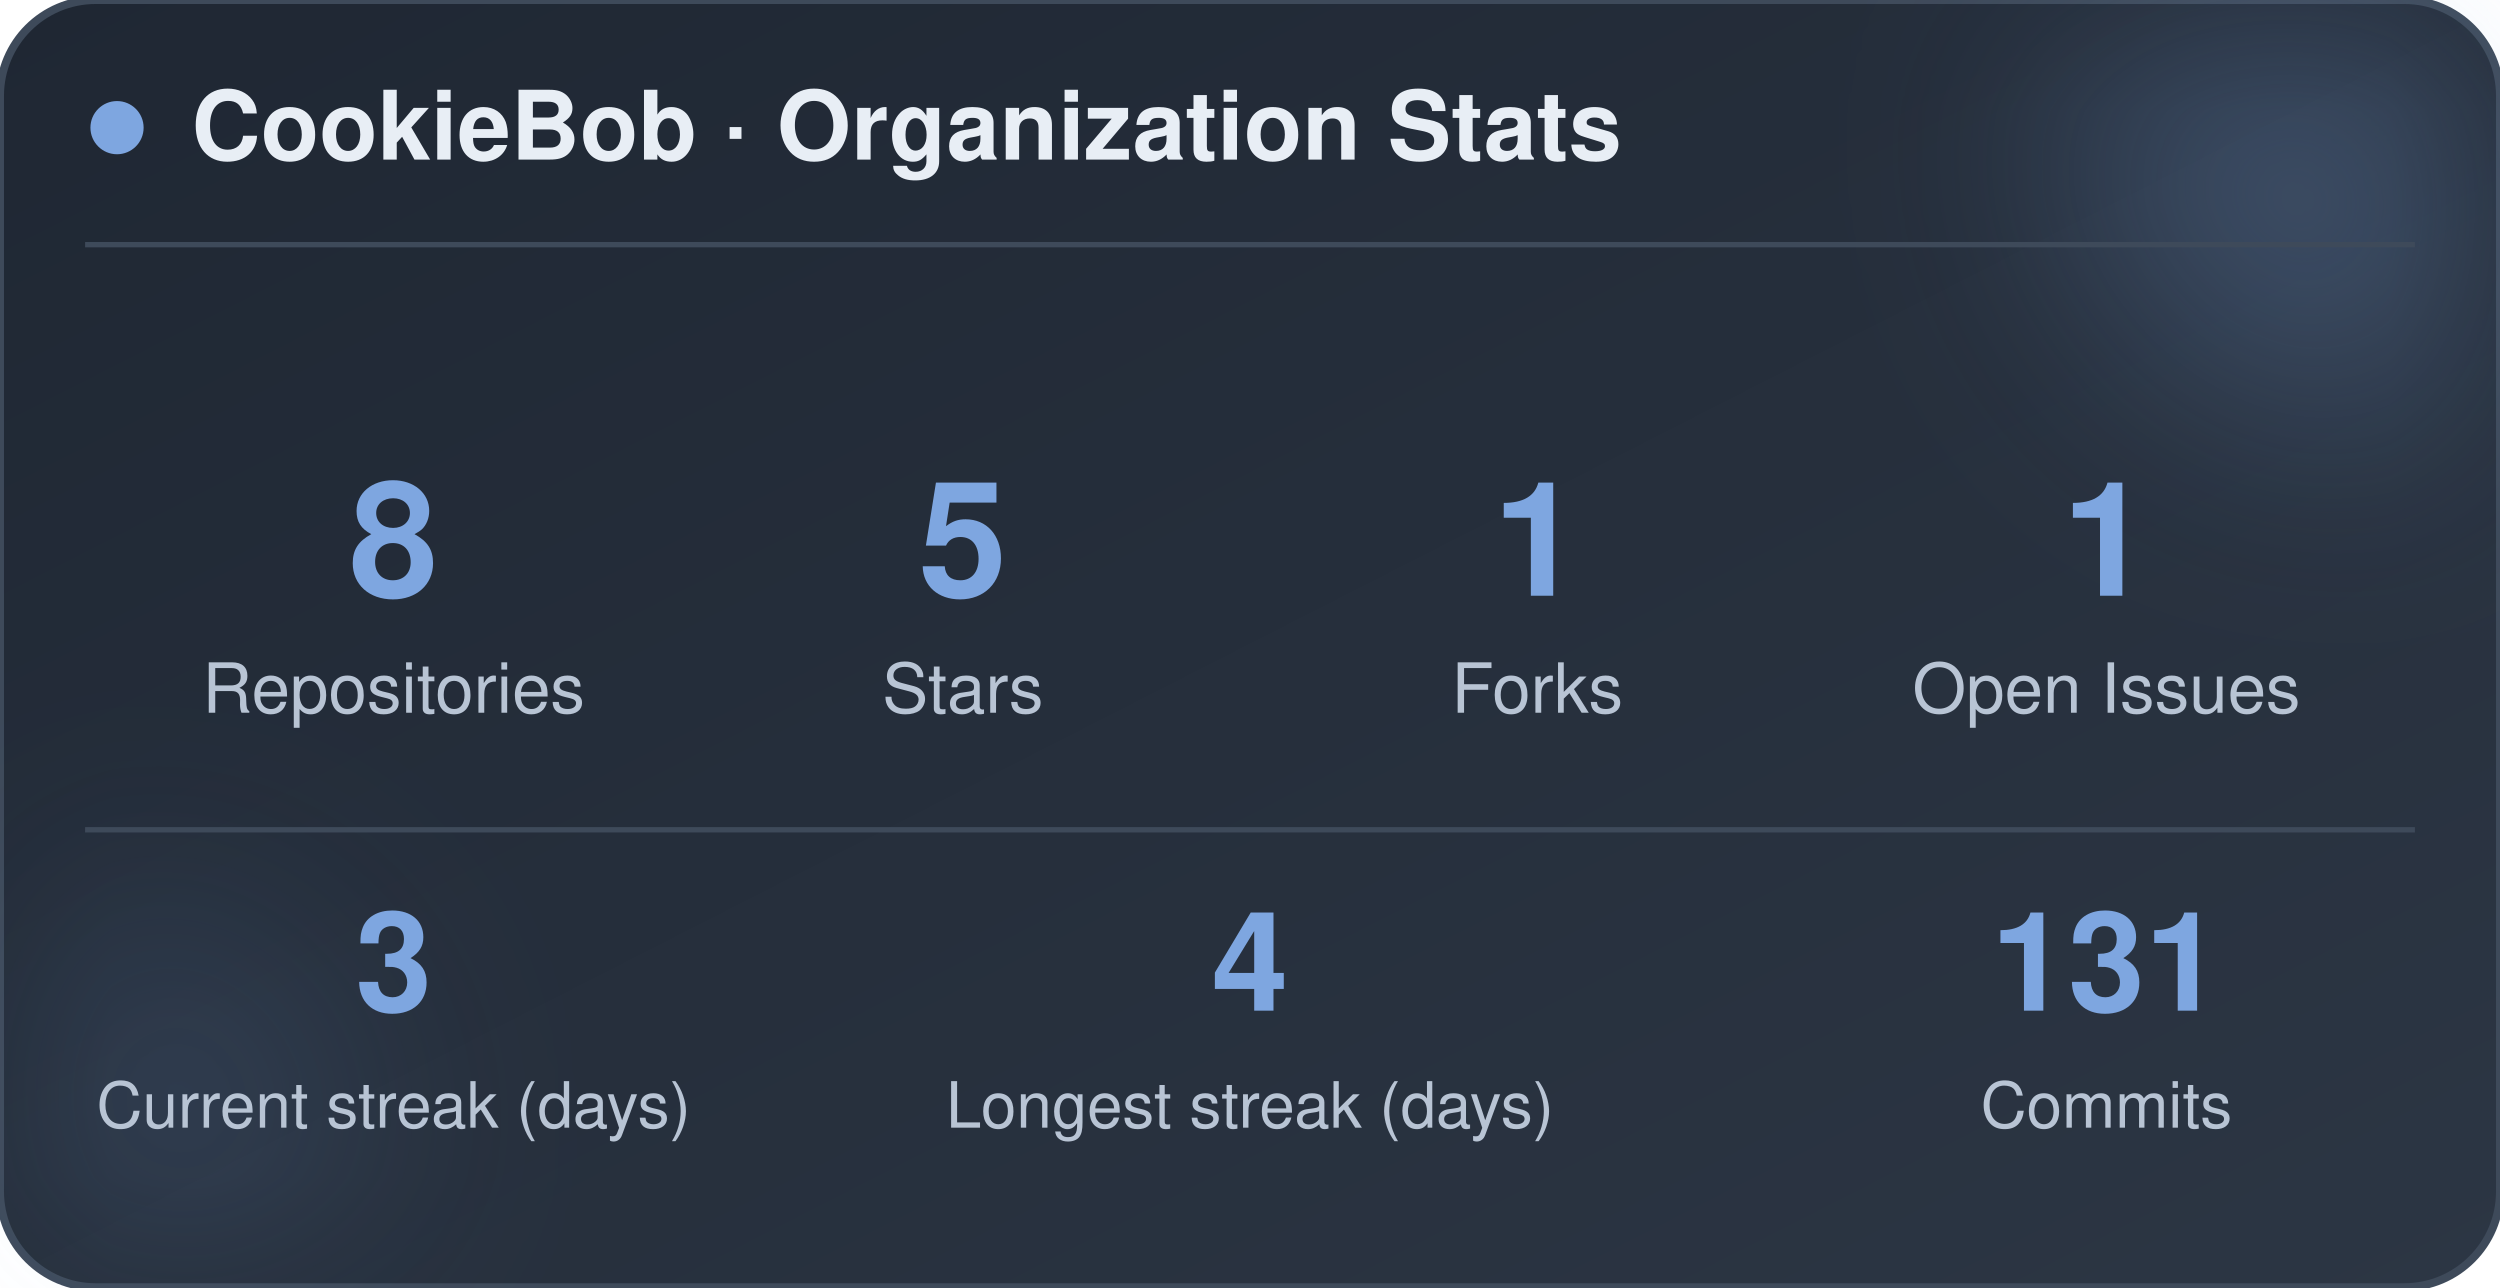
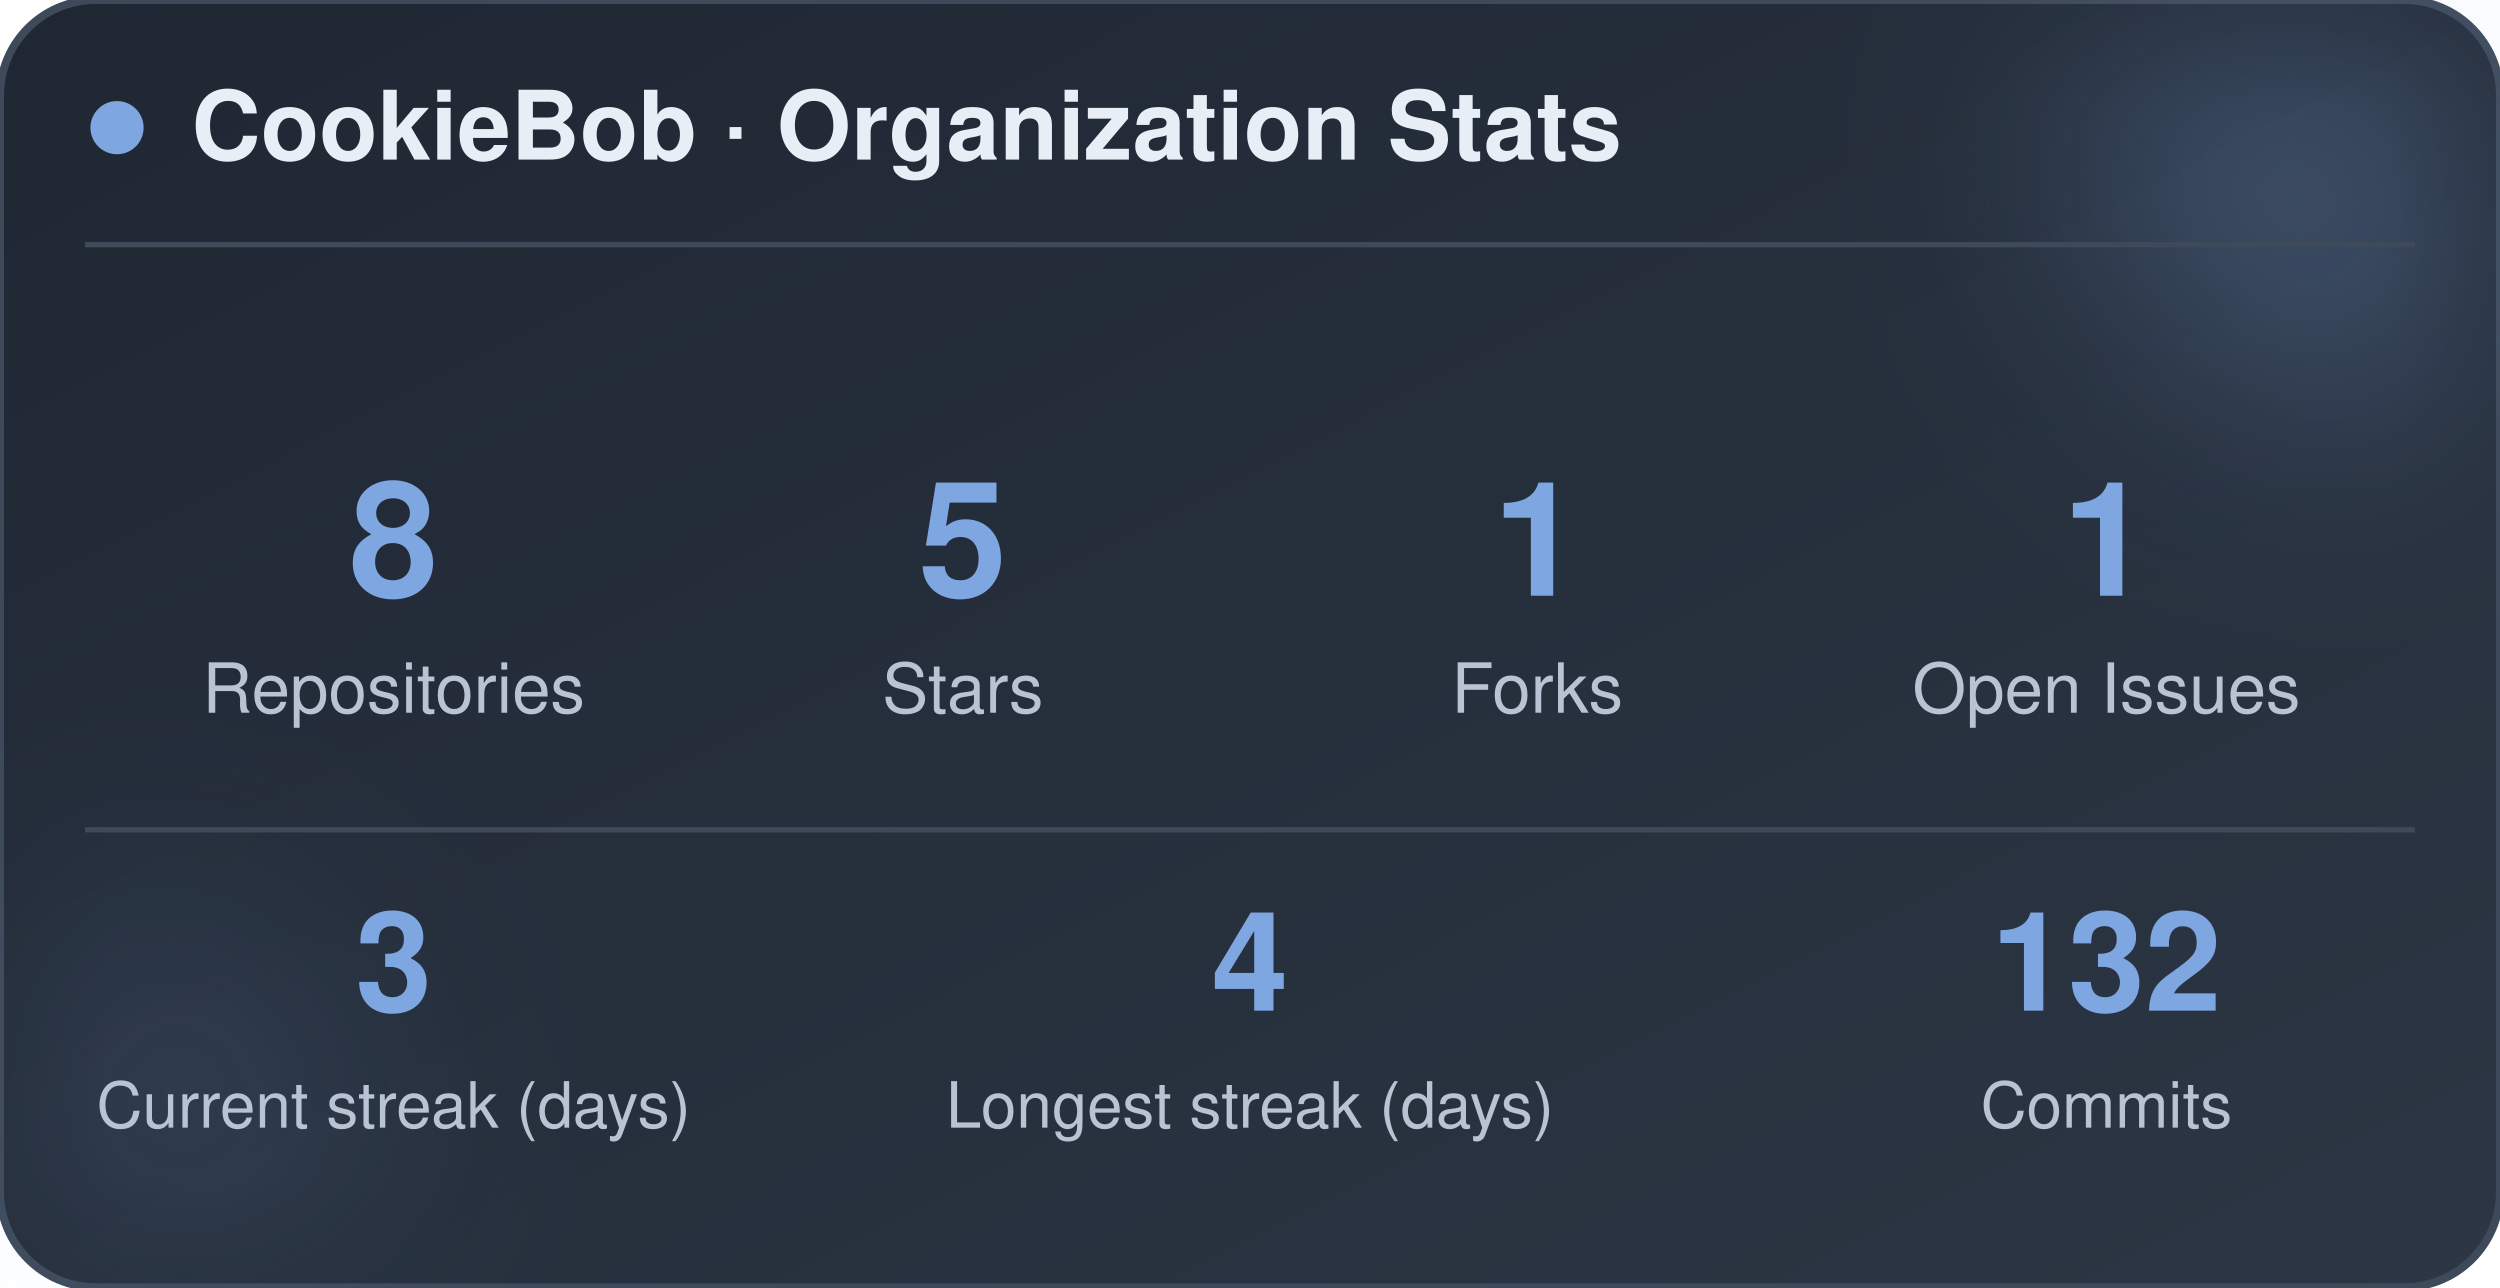
<svg xmlns="http://www.w3.org/2000/svg" width="470" height="242" viewBox="0 0 470 242" role="img" aria-label="CookieBob stats">
  <defs>
    <linearGradient id="bg" x1="0%" y1="0%" x2="100%" y2="100%">
      <stop offset="0%" stop-color="#1f2733" />
      <stop offset="100%" stop-color="#2c3644" />
    </linearGradient>
    <filter id="blur" x="-60%" y="-60%" width="220%" height="220%">
      <feGaussianBlur stdDeviation="22" />
    </filter>
  </defs>
  <rect x="0" y="0" width="470" height="242" rx="18" fill="url(#bg)" stroke="#3e4a5a" stroke-width="1.5" />
  <circle cx="444" cy="24" r="54" fill="#7ea6e0" opacity="0.26" filter="url(#blur)" />
  <circle cx="26" cy="212" r="42" fill="#7ea6e0" opacity="0.14" filter="url(#blur)" />
  <circle cx="22" cy="24" r="5" fill="#7ea6e0" />
  <text x="36" y="30" font-family="-apple-system, BlinkMacSystemFont, 'Segoe UI', Helvetica, Arial, sans-serif" font-size="18" font-weight="700" fill="#e8eef5">CookieBob · Organization Stats</text>
  <line x1="16" y1="46" x2="454" y2="46" stroke="#3e4a5a" stroke-width="1" />
  <text x="74" y="112" text-anchor="middle" font-family="-apple-system, BlinkMacSystemFont, 'Segoe UI', Helvetica, Arial, sans-serif" font-size="30" font-weight="800" fill="#7ea6e0">8</text>
  <text x="74" y="134" text-anchor="middle" font-family="-apple-system, BlinkMacSystemFont, 'Segoe UI', Helvetica, Arial, sans-serif" font-size="13" fill="#b8c4d4">Repositories</text>
  <text x="181" y="112" text-anchor="middle" font-family="-apple-system, BlinkMacSystemFont, 'Segoe UI', Helvetica, Arial, sans-serif" font-size="30" font-weight="800" fill="#7ea6e0">5</text>
  <text x="181" y="134" text-anchor="middle" font-family="-apple-system, BlinkMacSystemFont, 'Segoe UI', Helvetica, Arial, sans-serif" font-size="13" fill="#b8c4d4">Stars</text>
  <text x="289" y="112" text-anchor="middle" font-family="-apple-system, BlinkMacSystemFont, 'Segoe UI', Helvetica, Arial, sans-serif" font-size="30" font-weight="800" fill="#7ea6e0">1</text>
  <text x="289" y="134" text-anchor="middle" font-family="-apple-system, BlinkMacSystemFont, 'Segoe UI', Helvetica, Arial, sans-serif" font-size="13" fill="#b8c4d4">Forks</text>
  <text x="396" y="112" text-anchor="middle" font-family="-apple-system, BlinkMacSystemFont, 'Segoe UI', Helvetica, Arial, sans-serif" font-size="30" font-weight="800" fill="#7ea6e0">1</text>
  <text x="396" y="134" text-anchor="middle" font-family="-apple-system, BlinkMacSystemFont, 'Segoe UI', Helvetica, Arial, sans-serif" font-size="13" fill="#b8c4d4">Open Issues</text>
  <line x1="16" y1="156" x2="454" y2="156" stroke="#3e4a5a" stroke-width="1" />
  <text x="74" y="190" text-anchor="middle" font-family="-apple-system, BlinkMacSystemFont, 'Segoe UI', Helvetica, Arial, sans-serif" font-size="26" font-weight="800" fill="#7ea6e0">3</text>
  <text x="74" y="212" text-anchor="middle" font-family="-apple-system, BlinkMacSystemFont, 'Segoe UI', Helvetica, Arial, sans-serif" font-size="12" fill="#b8c4d4">Current streak (days)</text>
  <text x="235" y="190" text-anchor="middle" font-family="-apple-system, BlinkMacSystemFont, 'Segoe UI', Helvetica, Arial, sans-serif" font-size="26" font-weight="800" fill="#7ea6e0">4</text>
  <text x="235" y="212" text-anchor="middle" font-family="-apple-system, BlinkMacSystemFont, 'Segoe UI', Helvetica, Arial, sans-serif" font-size="12" fill="#b8c4d4">Longest streak (days)</text>
-   <text x="396" y="190" text-anchor="middle" font-family="-apple-system, BlinkMacSystemFont, 'Segoe UI', Helvetica, Arial, sans-serif" font-size="26" font-weight="800" fill="#7ea6e0">131</text>
+   <text x="396" y="190" text-anchor="middle" font-family="-apple-system, BlinkMacSystemFont, 'Segoe UI', Helvetica, Arial, sans-serif" font-size="26" font-weight="800" fill="#7ea6e0">132</text>
  <text x="396" y="212" text-anchor="middle" font-family="-apple-system, BlinkMacSystemFont, 'Segoe UI', Helvetica, Arial, sans-serif" font-size="12" fill="#b8c4d4">Commits</text>
</svg>
